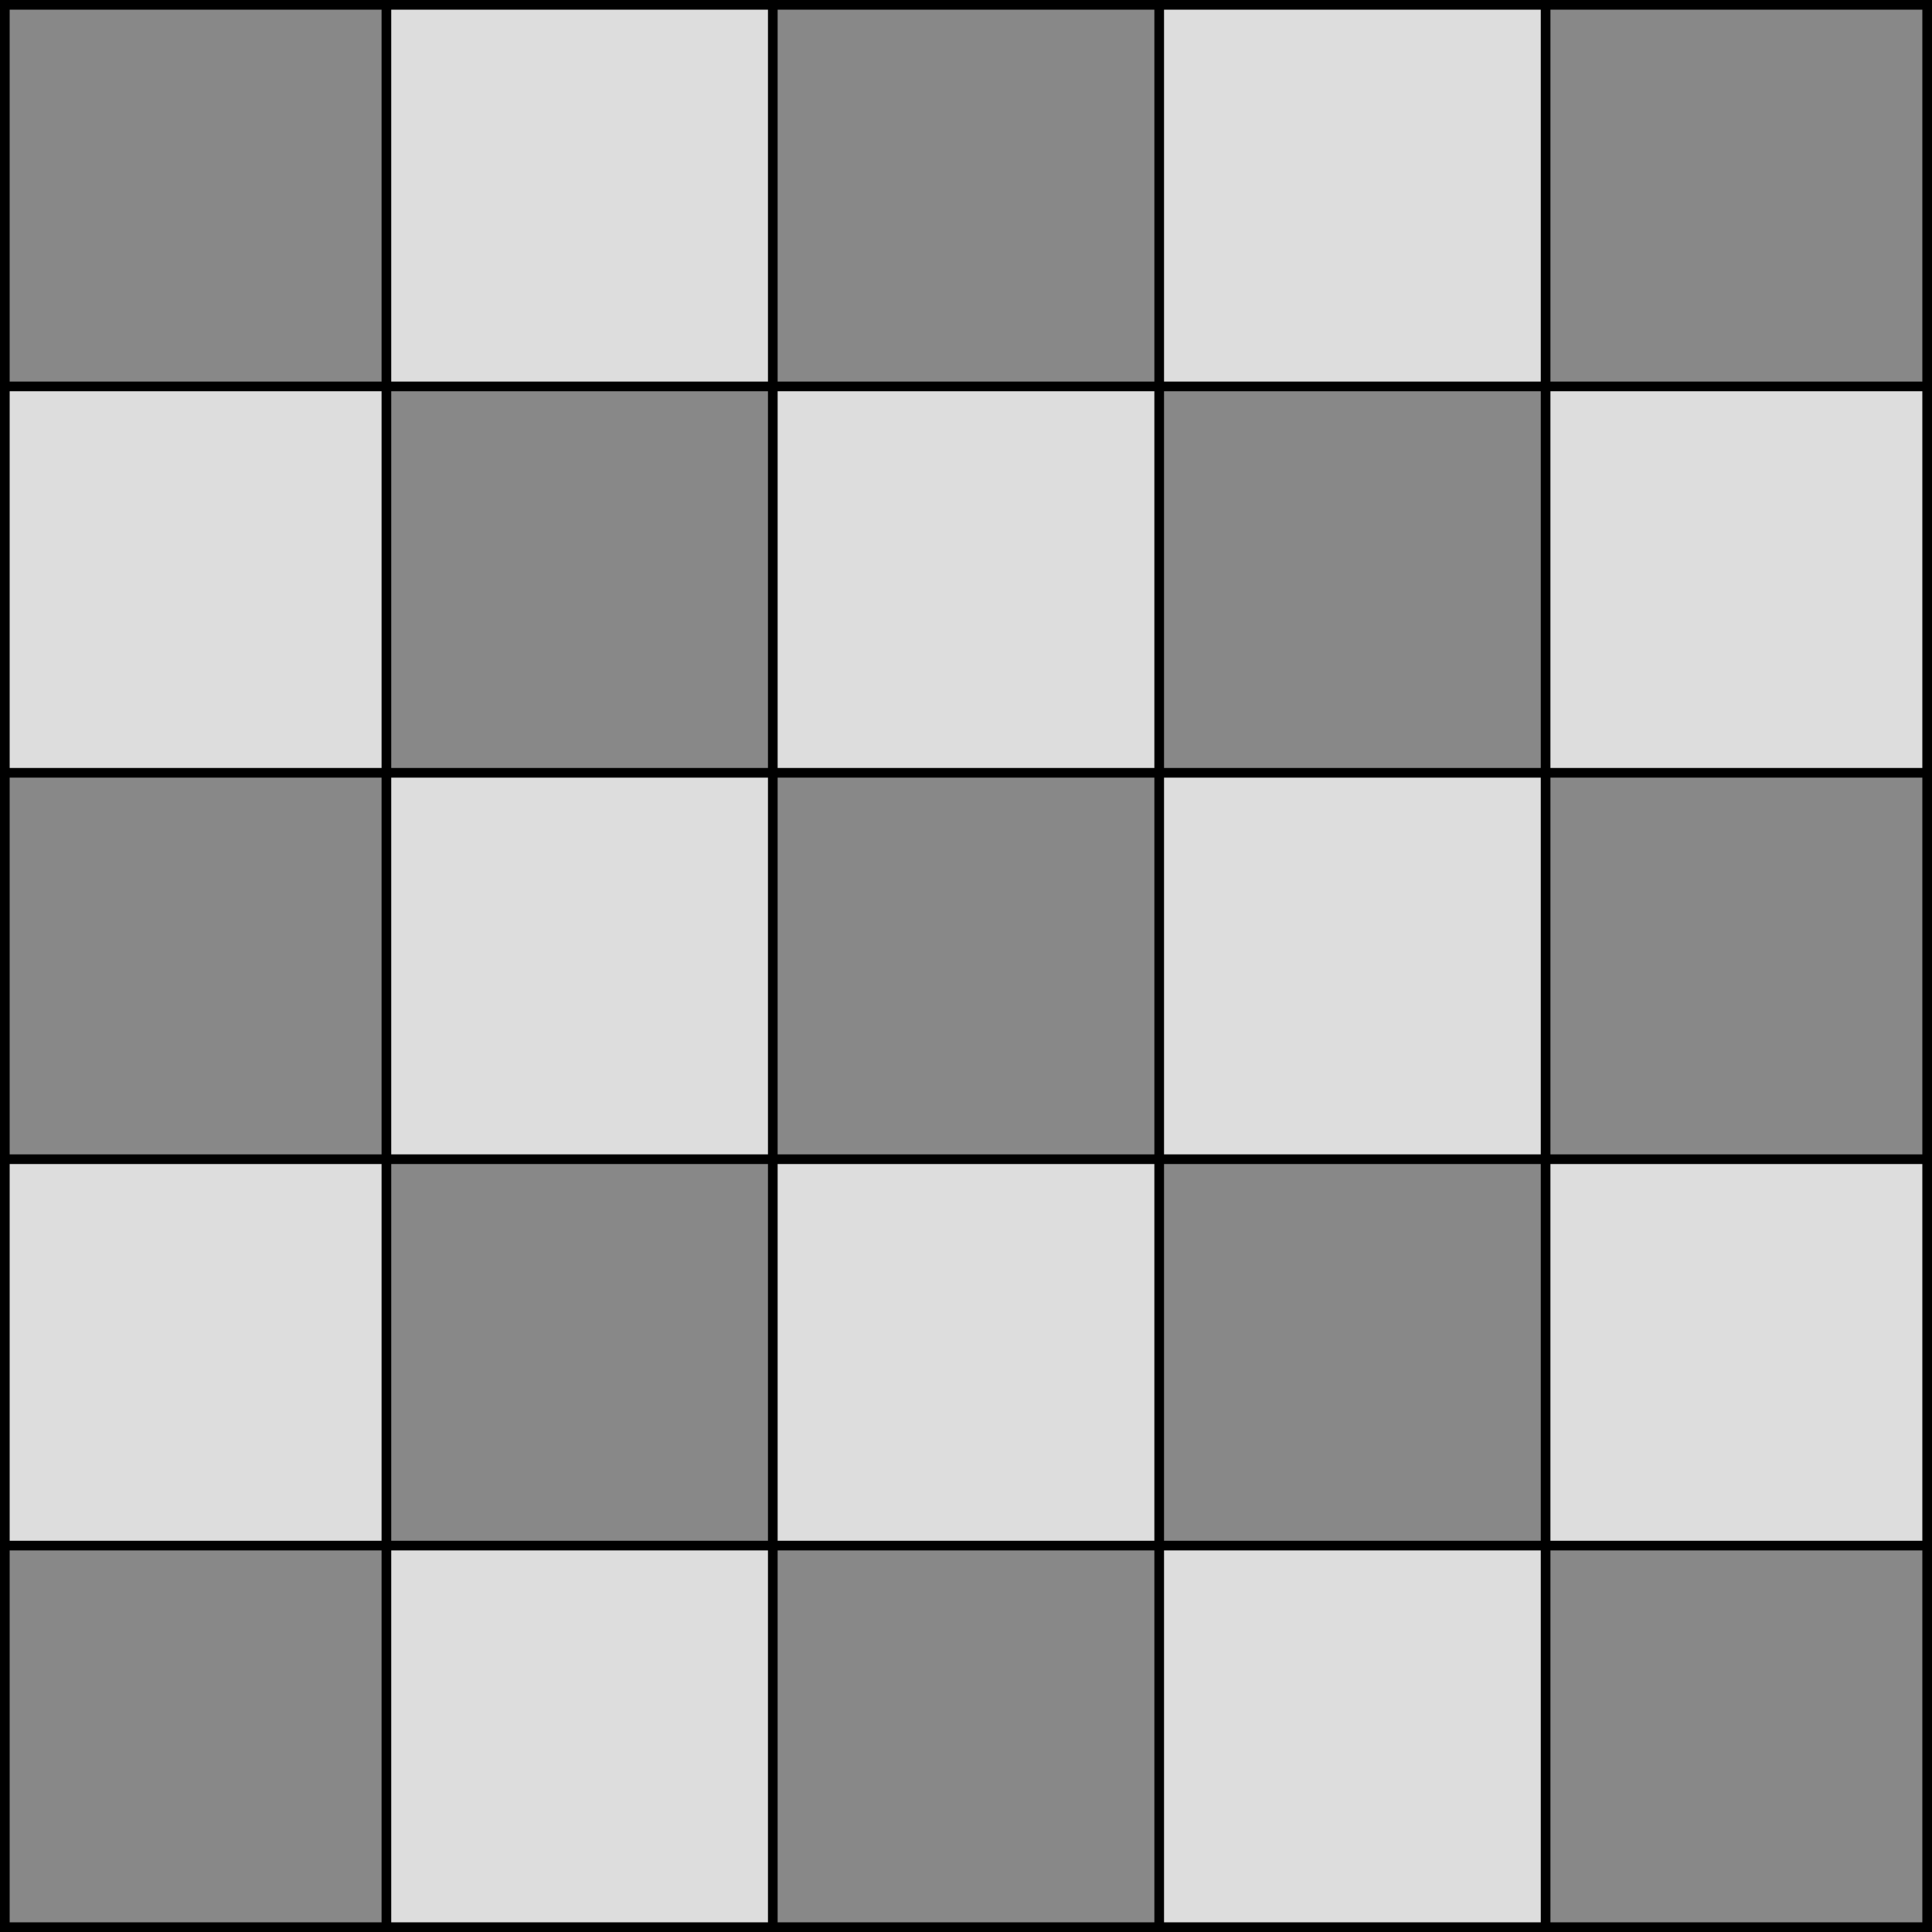
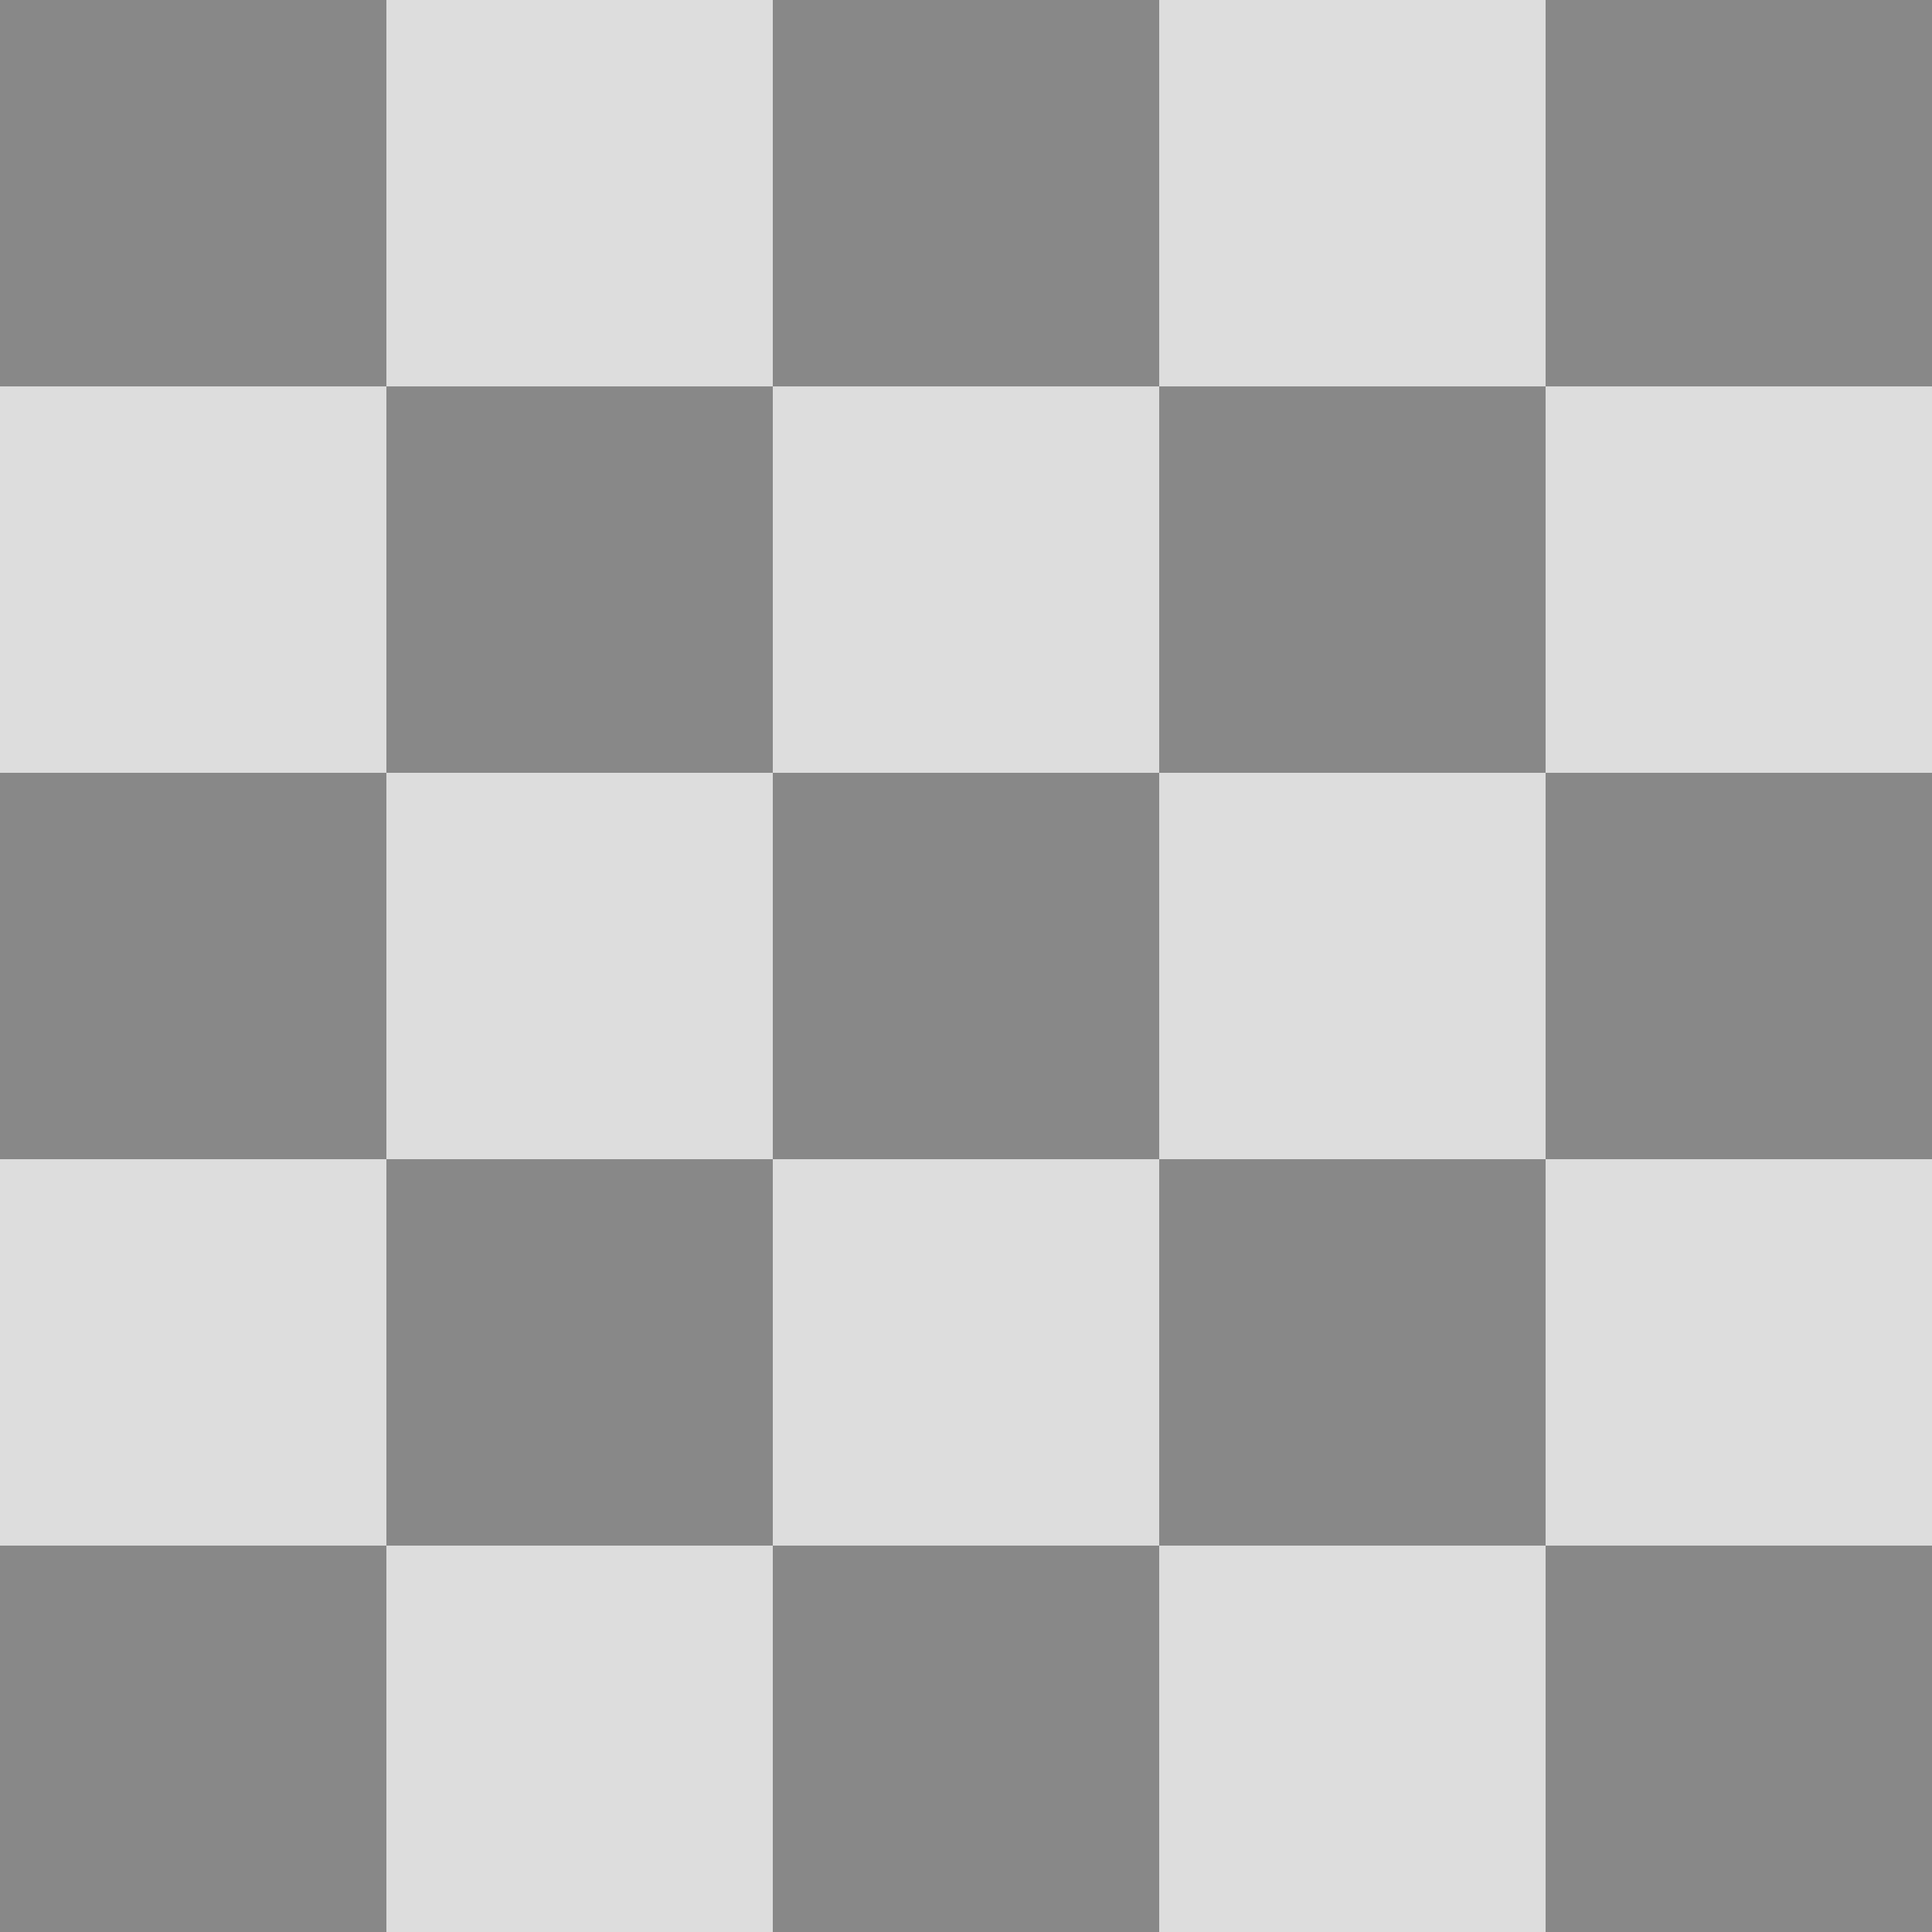
- <svg xmlns="http://www.w3.org/2000/svg" version="1.1" id="Layer_1" x="0px" y="0px" viewBox="0 0 50 50" style="enable-background:new 0 0 50 50;" xml:space="preserve">
-   <style type="text/css">
-         .r {
-             fill: #888888;
-             width: 10px;
-             height: 10px;
-         }
-         .b {
-             fill: #DDDDDD;
-             width: 10px;
-             height: 10px;
-         }
-     </style>
-   <rect x="0" y="0" class="r" />
-   <rect x="10" y="0" class="b" />
-   <rect x="20" y="0" class="r" />
-   <rect x="30" y="0" class="b" />
-   <rect x="40" y="0" class="r" />
-   <rect x="0" y="10" class="b" />
-   <rect x="10" y="10" class="r" />
-   <rect x="20" y="10" class="b" />
-   <rect x="30" y="10" class="r" />
-   <rect x="40" y="10" class="b" />
-   <rect x="0" y="20" class="r" />
-   <rect x="10" y="20" class="b" />
-   <rect x="20" y="20" class="r" />
-   <rect x="30" y="20" class="b" />
-   <rect x="40" y="20" class="r" />
-   <rect x="0" y="30" class="b" />
-   <rect x="10" y="30" class="r" />
-   <rect x="20" y="30" class="b" />
-   <rect x="30" y="30" class="r" />
-   <rect x="40" y="30" class="b" />
-   <rect x="0" y="40" class="r" />
-   <rect x="10" y="40" class="b" />
-   <rect x="20" y="40" class="r" />
-   <rect x="30" y="40" class="b" />
-   <rect x="40" y="40" class="r" />
-   <rect x="0" y="0" width="50" height="50" stroke="#000000" stroke-width="0.5" fill="none" />
-   <path d="M 10 0 V 50 M 20 0 V 50 M 30 0 V 50 M 40 0 V 50      M 0 10 H 50 M 0 20 H 50 M 0 30 H 50 M 0 40 H 50" stroke="black" stroke-width="0.25" />
+ <svg xmlns="http://www.w3.org/2000/svg" version="1.1" id="BackgroundSVG" viewBox="0 0 50 50">
+   <path d="M0,0h50v50h-50z" fill="#DDDDDD" />
+   <path d="M0,0h10v10h-10zM20,0h10v10h-10zM40,0h10v10h-10zM10,10h10v10h-10zM30,10h10v10h-10zM0,20h10v10h-10zM20,20h10v10h-10zM40,20h10v10h-10zM10,30h10v10h-10zM30,30h10v10h-10zM0,40h10v10h-10zM20,40h10v10h-10zM40,40h10v10h-10z" fill="#888888" />
</svg>
